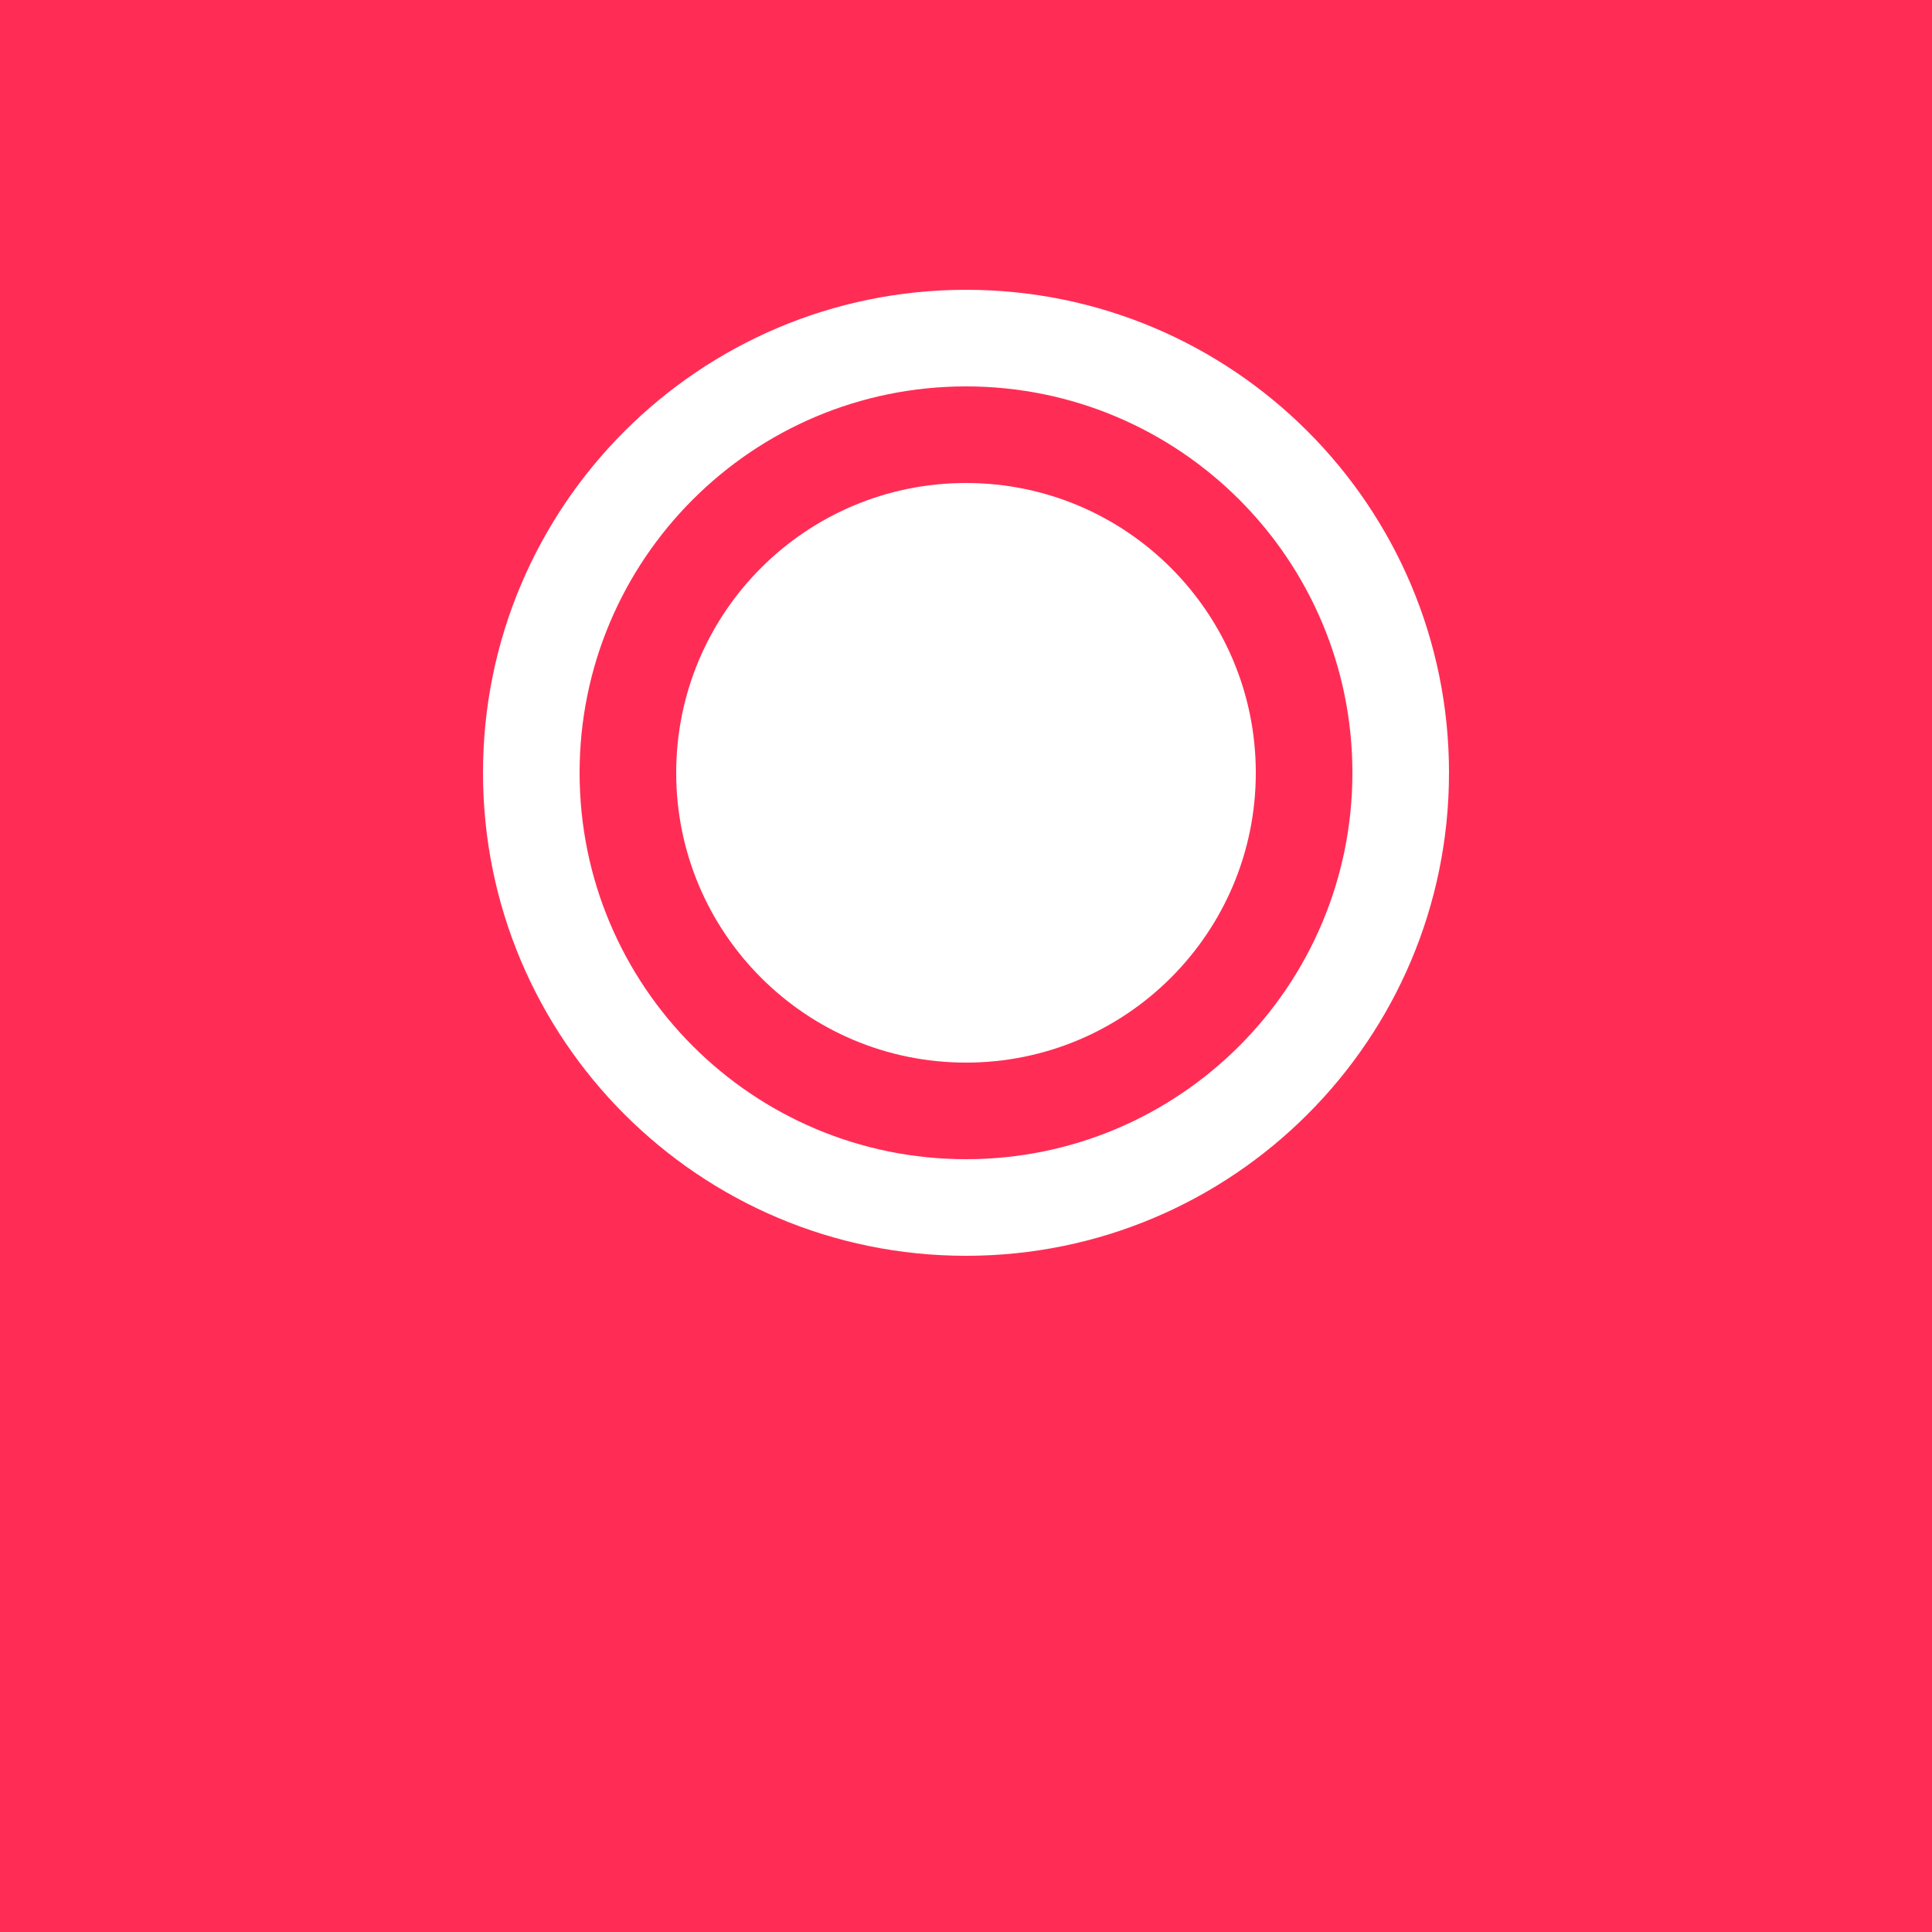
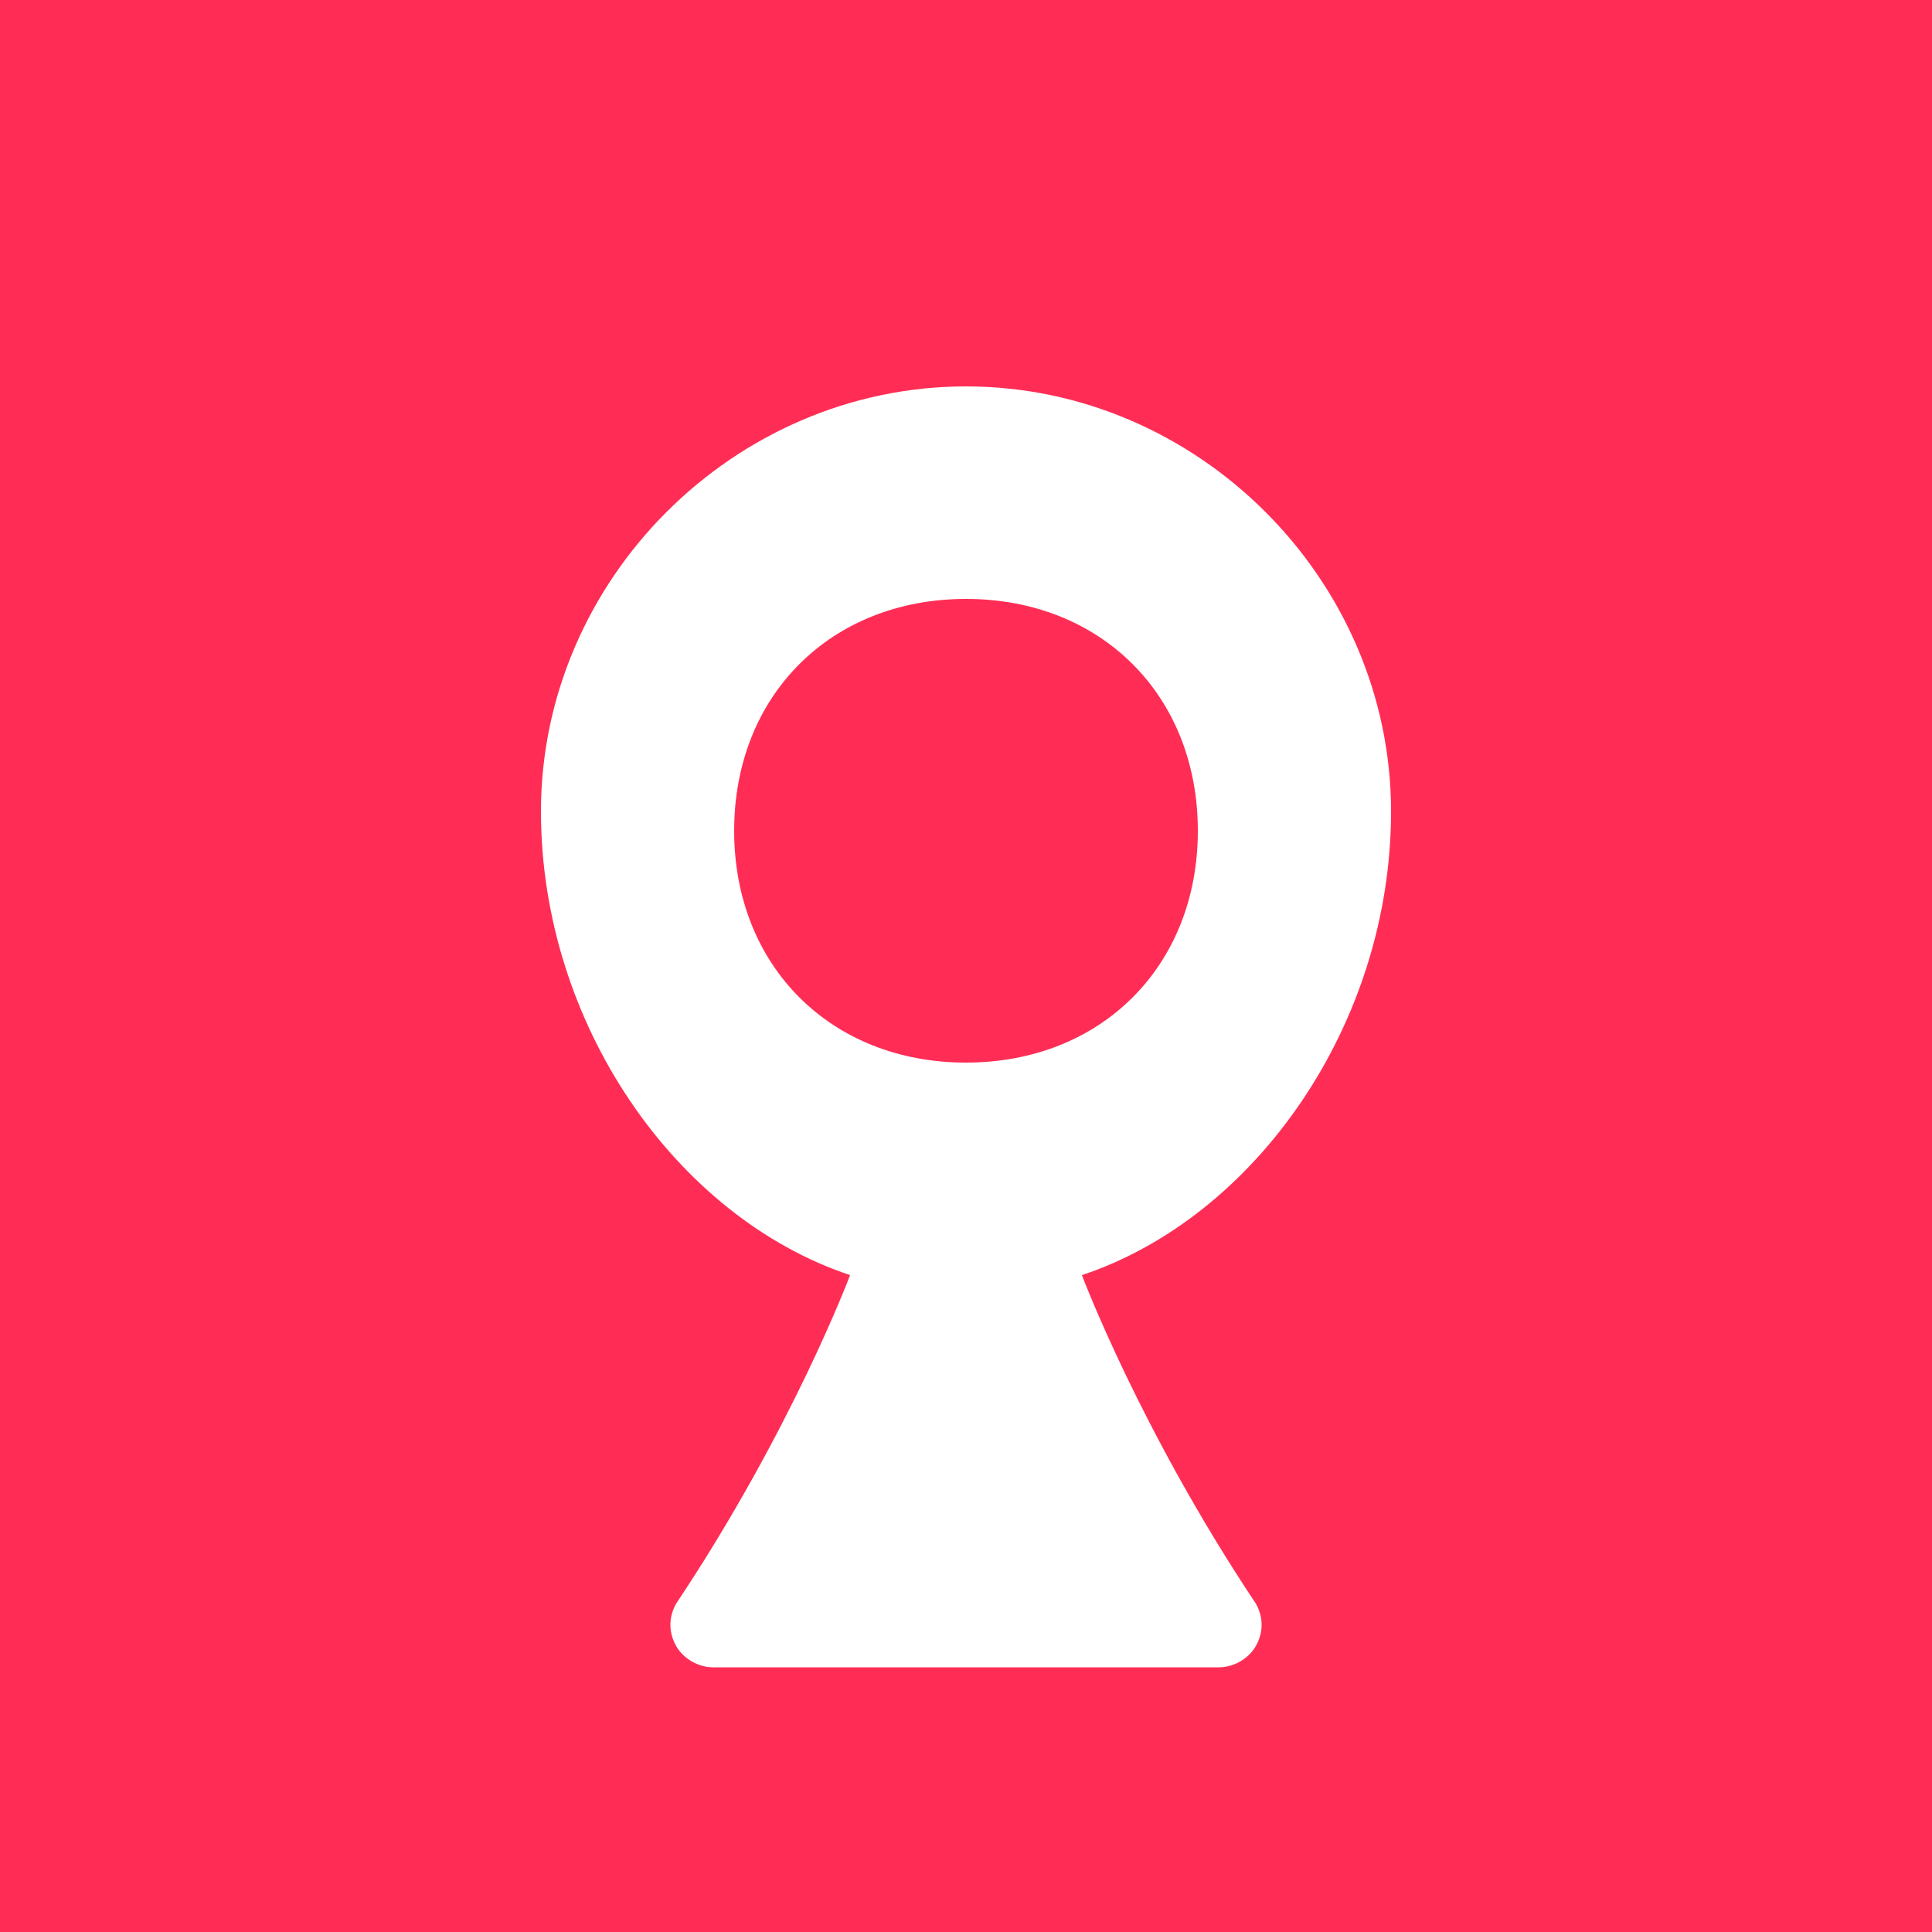
<svg xmlns="http://www.w3.org/2000/svg" viewBox="0 0 1000 1000">
  <rect width="1000" height="1000" fill="#FF2D55" />
-   <path d="M500 150c-138.071 0-250 111.929-250 250s111.929 250 250 250 250-111.929 250-250-111.929-250-250-250zm0 450c-110.457 0-200-89.543-200-200s89.543-200 200-200 200 89.543 200 200-89.543 200-200 200z" fill="#FFF" />
-   <circle cx="500" cy="400" r="150" fill="#FFF" />
+   <path d="M500 200C380 200 280 300 280 420C280 530 350 630 440 660C440 660 410 740 350 830C346 837 346 845 350 852C354 859 362 863 369 863H631C638 863 646 859 650 852C654 845 654 837 650 830C590 740 560 660 560 660C650 630 720 530 720 420C720 300 620 200 500 200Z" fill="white" />
+   <path d="M500 550C430 550 380 500 380 430C380 360 430 310 500 310C570 310 620 360 620 430C620 500 570 550 500 550Z" fill="#FF2D55" />
</svg>
